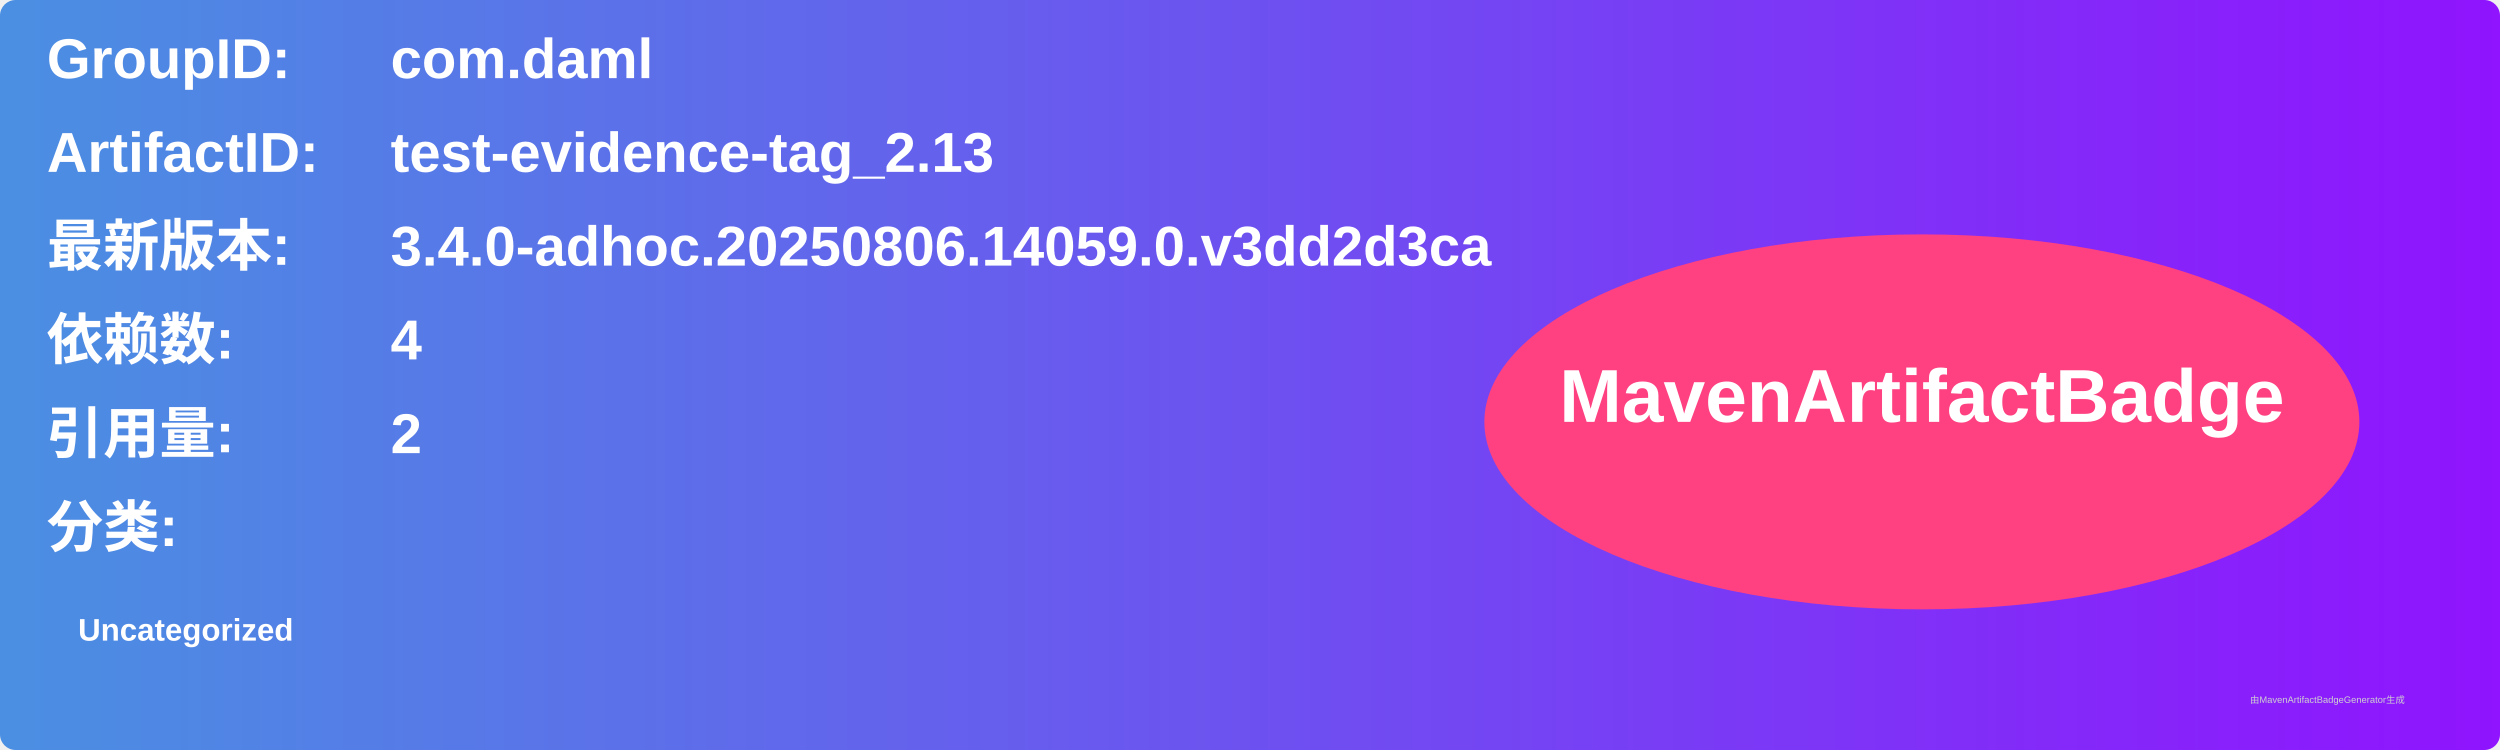
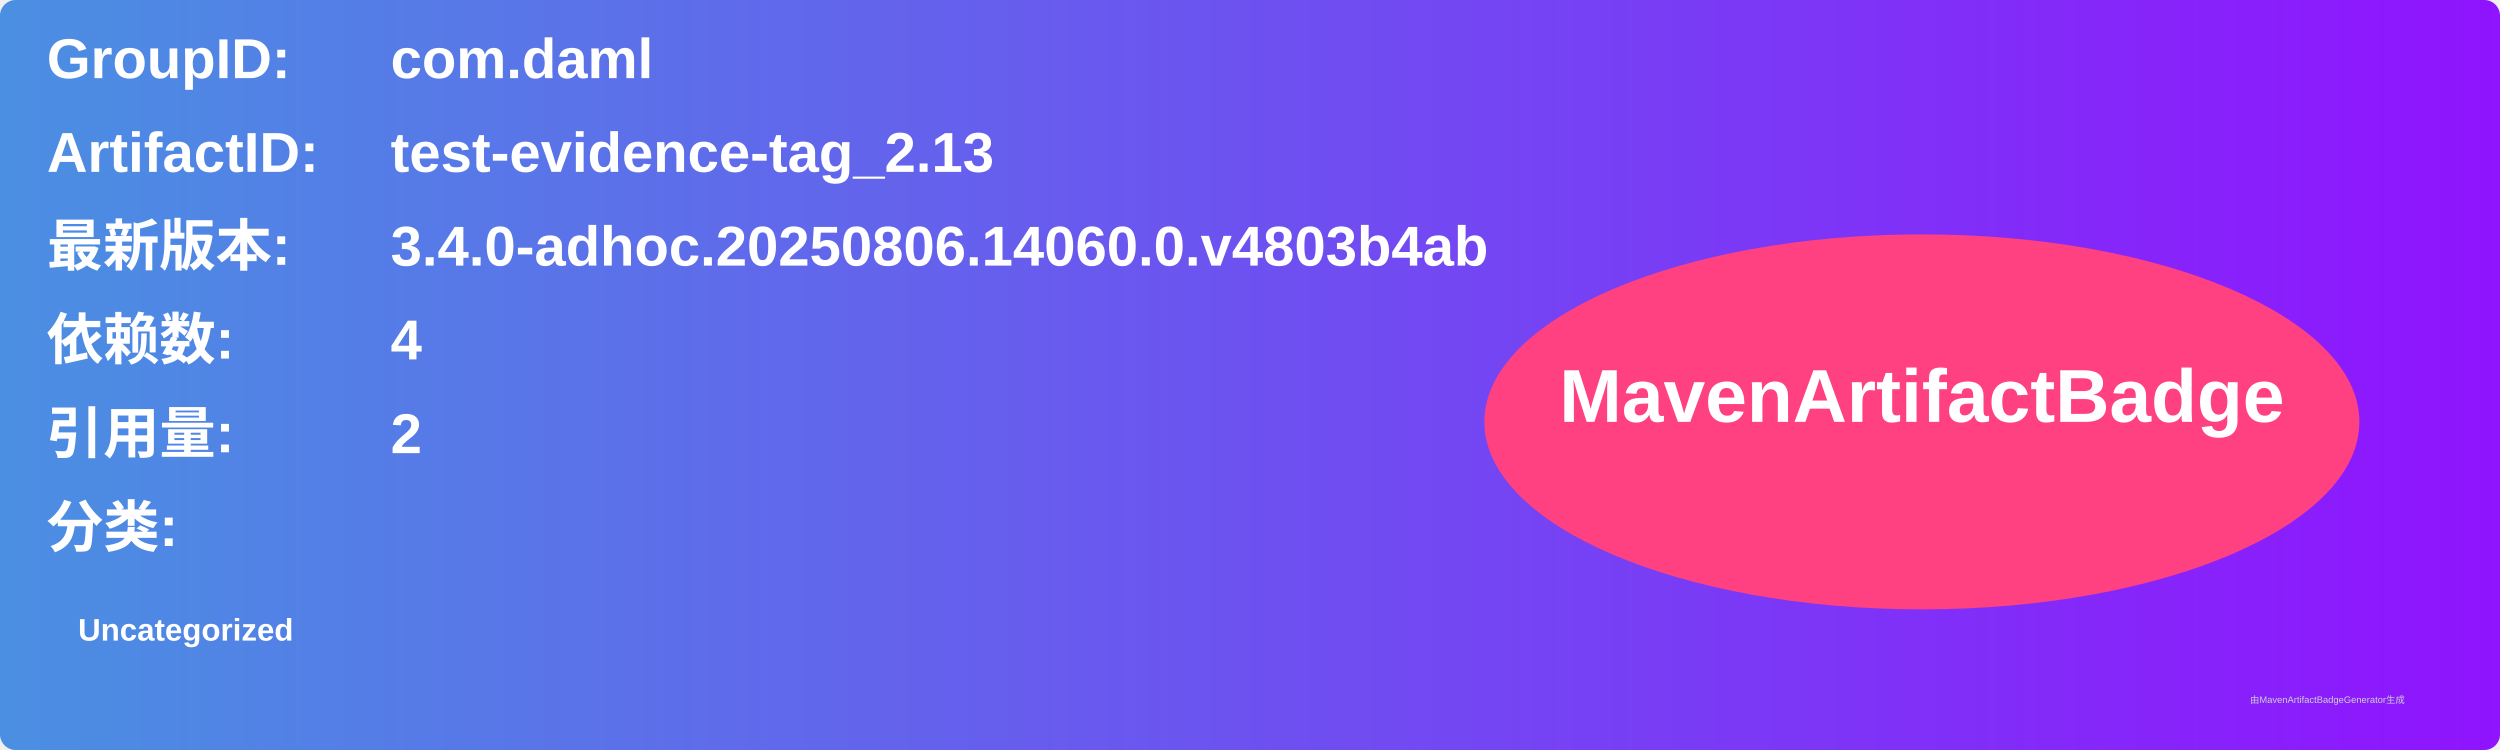
<svg xmlns="http://www.w3.org/2000/svg" width="800" height="240" viewBox="0 0 800 240">
  <linearGradient id="grad" x1="0%" y1="0%" x2="100%" y2="0%">
    <stop offset="0%" stop-color="#4a90e2" />
    <stop offset="100%" stop-color="#9013fe" />
  </linearGradient>
  <rect width="100%" height="100%" rx="5" ry="5" fill="url(#grad)" />
  <g transform="translate(15, 15)">
    <text x="0" y="10" font-family="Arial" font-size="18" fill="white" font-weight="bold" width="260">GroupID:</text>
    <text x="110" y="10" font-family="Arial" font-size="18" fill="white" font-weight="bold" width="460">com.daml</text>
    <text x="0" y="40" font-family="Arial" font-size="18" fill="white" font-weight="bold" width="260">ArtifactID:</text>
    <text x="110" y="40" font-family="Arial" font-size="18" fill="white" font-weight="bold" width="460">test-evidence-tag_2.13</text>
    <text x="0" y="70" font-family="Arial" font-size="18" fill="white" font-weight="bold">最新版本:</text>
    <text x="110" y="70" font-family="Arial" font-size="18" fill="white" font-weight="bold">
-       <tspan font-weight="bold">3.4.0-adhoc.20250806.14059.0.v3dd2d3ca</tspan>
+       <tspan font-weight="bold">3.4.0-adhoc.20250806.14060.0.v4803b4ab</tspan>
    </text>
    <text x="0" y="100" font-family="Arial" font-size="18" fill="white" font-weight="bold">依赖数: </text>
    <text x="110" y="100" font-family="Arial" font-size="18" fill="white">
      <tspan font-weight="bold">4</tspan>
    </text>
    <text x="0" y="130" font-family="Arial" font-size="18" fill="white" font-weight="bold">引用量: </text>
    <text x="110" y="130" font-family="Arial" font-size="18" fill="white">
      <tspan font-weight="bold">2</tspan>
    </text>
    <text x="0" y="160" font-family="Arial" font-size="18" fill="white" font-weight="bold">分类:</text>
    <text x="10" y="190" font-family="Arial" font-size="10" fill="white">
      <tspan font-weight="bold">Uncategorized</tspan>
    </text>
    <ellipse cx="600" cy="120" rx="140" ry="60" fill="#ff4081" />
    <text x="600" y="120" text-anchor="middle" font-family="Arial" font-size="24" fill="white" font-weight="bold">MavenArtifactBadge</text>
  </g>
  <text x="720" y="225" font-family="Arial" font-size="3" fill="#d0d0d0">由MavenArtifactBadgeGenerator生成</text>
</svg>
